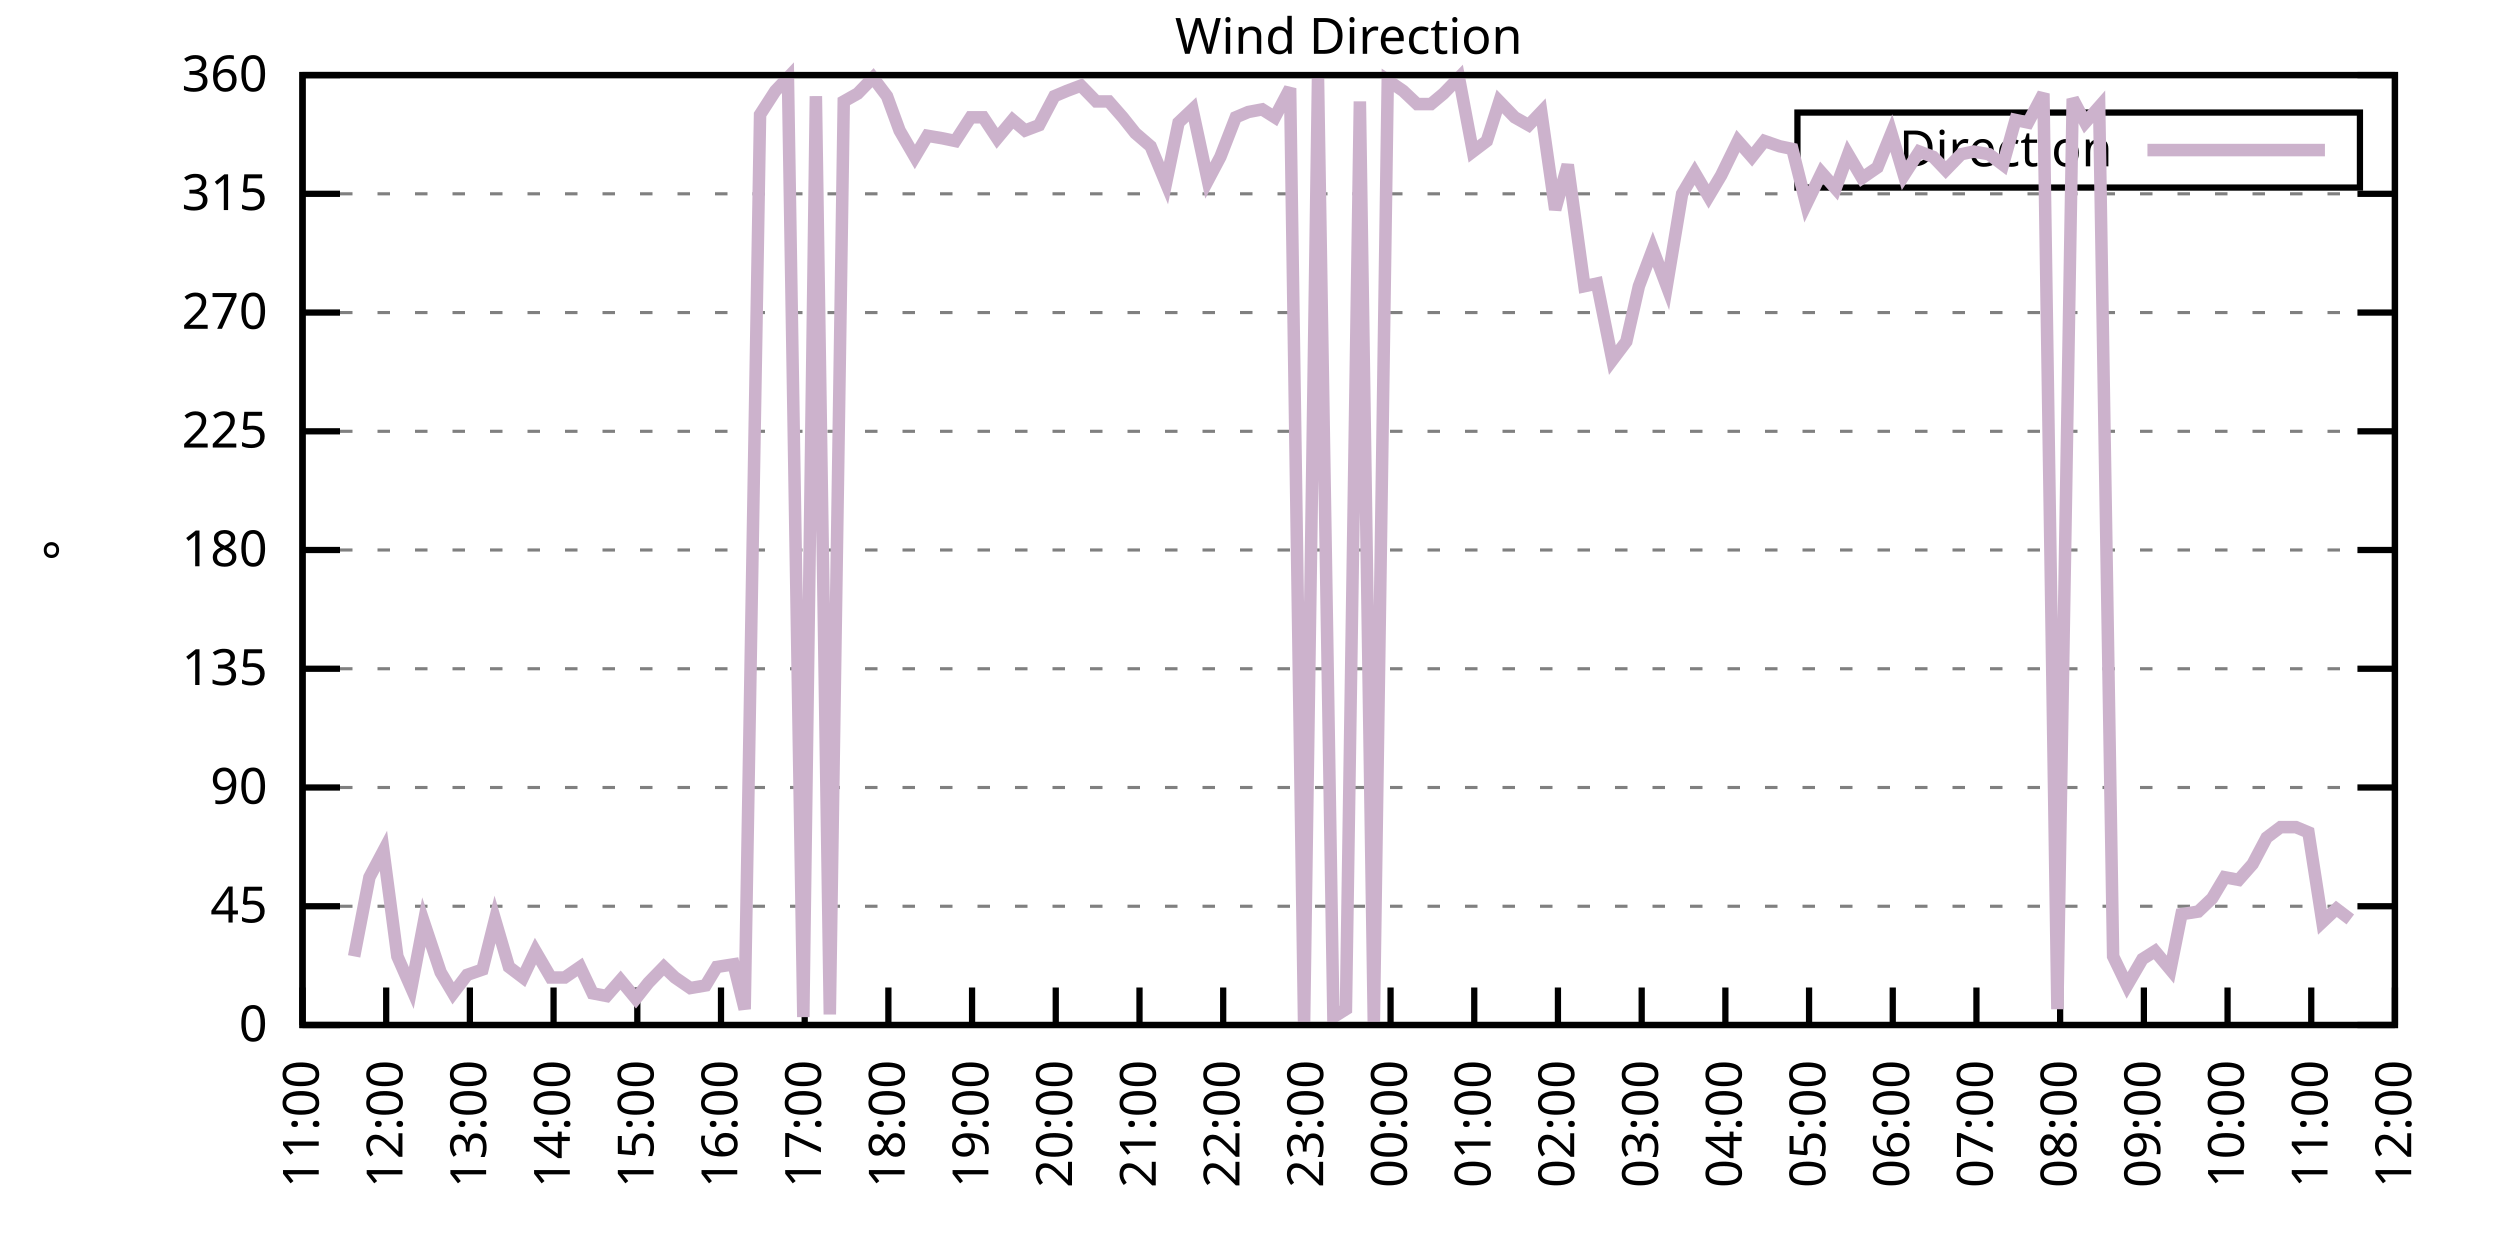
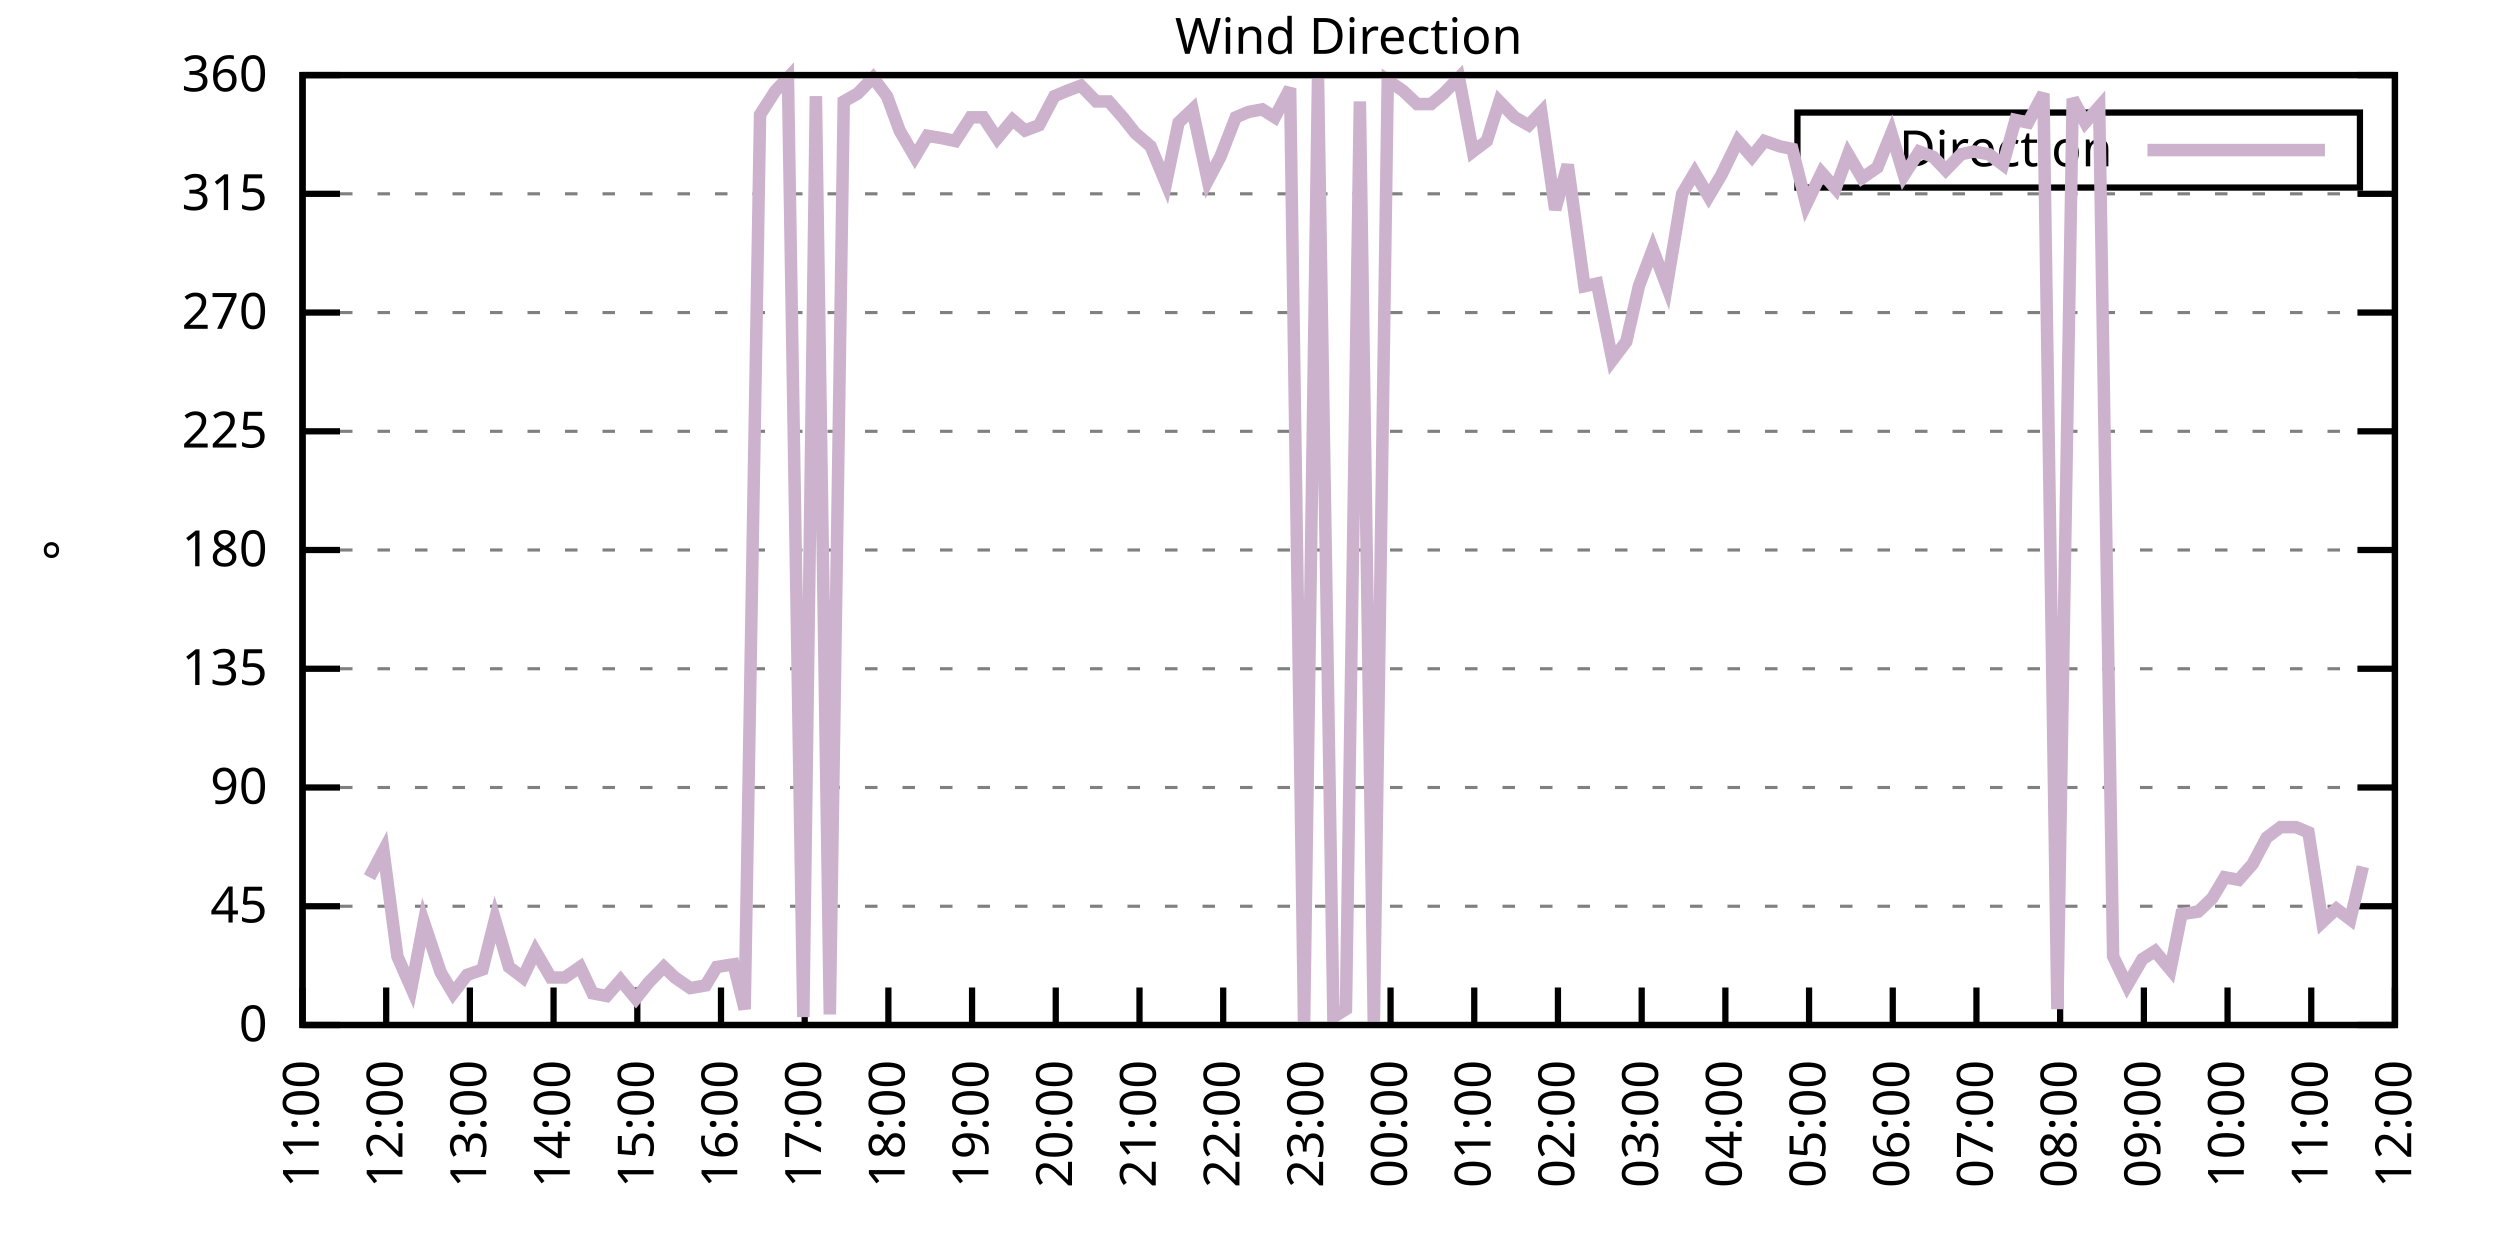
<svg xmlns="http://www.w3.org/2000/svg" xmlns:xlink="http://www.w3.org/1999/xlink" width="400" height="200" viewBox="0 0 400 200">
  <g id="gnuplot_canvas">
    <rect x="0" y="0" width="400" height="200" fill="none" />
    <defs>
      <circle id="gpDot" r="0.5" stroke-width="0.5" stroke="currentColor" />
      <path id="gpPt0" stroke-width="0.333" stroke="currentColor" d="M-1,0 h2 M0,-1 v2" />
      <path id="gpPt1" stroke-width="0.333" stroke="currentColor" d="M-1,-1 L1,1 M1,-1 L-1,1" />
      <path id="gpPt2" stroke-width="0.333" stroke="currentColor" d="M-1,0 L1,0 M0,-1 L0,1 M-1,-1 L1,1 M-1,1 L1,-1" />
      <rect id="gpPt3" stroke-width="0.333" stroke="currentColor" x="-1" y="-1" width="2" height="2" />
      <rect id="gpPt4" stroke-width="0.333" stroke="currentColor" fill="currentColor" x="-1" y="-1" width="2" height="2" />
      <circle id="gpPt5" stroke-width="0.333" stroke="currentColor" cx="0" cy="0" r="1" />
      <use xlink:href="#gpPt5" id="gpPt6" fill="currentColor" stroke="none" />
      <path id="gpPt7" stroke-width="0.333" stroke="currentColor" d="M0,-1.33 L-1.33,0.67 L1.33,0.67 z" />
      <use xlink:href="#gpPt7" id="gpPt8" fill="currentColor" stroke="none" />
      <use xlink:href="#gpPt7" id="gpPt9" stroke="currentColor" transform="rotate(180)" />
      <use xlink:href="#gpPt9" id="gpPt10" fill="currentColor" stroke="none" />
      <use xlink:href="#gpPt3" id="gpPt11" stroke="currentColor" transform="rotate(45)" />
      <use xlink:href="#gpPt11" id="gpPt12" fill="currentColor" stroke="none" />
      <path id="gpPt13" stroke-width="0.333" stroke="currentColor" d="M0,1.330 L1.265,0.411 L0.782,-1.067 L-0.782,-1.076 L-1.265,0.411 z" />
      <use xlink:href="#gpPt13" id="gpPt14" fill="currentColor" stroke="none" />
      <filter id="textbox" filterUnits="objectBoundingBox" x="0" y="0" height="1" width="1">
        <feFlood flood-color="white" flood-opacity="1" result="bgnd" />
        <feComposite in="SourceGraphic" in2="bgnd" operator="atop" />
      </filter>
      <filter id="greybox" filterUnits="objectBoundingBox" x="0" y="0" height="1" width="1">
        <feFlood flood-color="lightgrey" flood-opacity="1" result="grey" />
        <feComposite in="SourceGraphic" in2="grey" operator="atop" />
      </filter>
    </defs>
    <g fill="none" color="white" stroke="currentColor" stroke-width="1.00" stroke-linecap="butt" stroke-linejoin="miter">
</g>
    <g fill="none" color="black" stroke="currentColor" stroke-width="1.00" stroke-linecap="butt" stroke-linejoin="miter">
      <g stroke="none" shape-rendering="crispEdges">
        <polygon fill="rgb(255, 255, 255)" points="48.40,164.00 383.18,164.00 383.18,12.02 48.40,12.02 " />
      </g>
    </g>
    <g fill="none" color="black" stroke="currentColor" stroke-width="1.00" stroke-linecap="butt" stroke-linejoin="miter">
</g>
    <g fill="none" color="black" stroke="black" stroke-width="0.50" stroke-linecap="butt" stroke-linejoin="miter">
</g>
    <g fill="none" color="gray" stroke="currentColor" stroke-width="0.50" stroke-linecap="butt" stroke-linejoin="miter">
      <path stroke="gray" stroke-dasharray="2,4" class="gridline" d="M48.40,164.00 L383.19,164.00  " />
    </g>
    <g fill="none" color="gray" stroke="gray" stroke-width="1.00" stroke-linecap="butt" stroke-linejoin="miter">
</g>
    <g fill="none" color="black" stroke="currentColor" stroke-width="1.00" stroke-linecap="butt" stroke-linejoin="miter">
      <path stroke="black" d="M48.40,164.00 L54.40,164.00 M383.19,164.00 L377.19,164.00  " />
      <g transform="translate(42.80,166.60)" stroke="none" fill="black" font-family="Sans" font-size="8.00" text-anchor="end">
        <text>
          <tspan font-family="Sans"> 0</tspan>
        </text>
      </g>
    </g>
    <g fill="none" color="black" stroke="currentColor" stroke-width="1.00" stroke-linecap="butt" stroke-linejoin="miter">
</g>
    <g fill="none" color="black" stroke="black" stroke-width="0.50" stroke-linecap="butt" stroke-linejoin="miter">
</g>
    <g fill="none" color="gray" stroke="currentColor" stroke-width="0.50" stroke-linecap="butt" stroke-linejoin="miter">
      <path stroke="gray" stroke-dasharray="2,4" class="gridline" d="M48.40,145.00 L383.19,145.00  " />
    </g>
    <g fill="none" color="gray" stroke="gray" stroke-width="1.00" stroke-linecap="butt" stroke-linejoin="miter">
</g>
    <g fill="none" color="black" stroke="currentColor" stroke-width="1.00" stroke-linecap="butt" stroke-linejoin="miter">
      <path stroke="black" d="M48.40,145.00 L54.40,145.00 M383.19,145.00 L377.19,145.00  " />
      <g transform="translate(42.80,147.60)" stroke="none" fill="black" font-family="Sans" font-size="8.00" text-anchor="end">
        <text>
          <tspan font-family="Sans"> 45</tspan>
        </text>
      </g>
    </g>
    <g fill="none" color="black" stroke="currentColor" stroke-width="1.00" stroke-linecap="butt" stroke-linejoin="miter">
</g>
    <g fill="none" color="black" stroke="black" stroke-width="0.50" stroke-linecap="butt" stroke-linejoin="miter">
</g>
    <g fill="none" color="gray" stroke="currentColor" stroke-width="0.50" stroke-linecap="butt" stroke-linejoin="miter">
      <path stroke="gray" stroke-dasharray="2,4" class="gridline" d="M48.40,126.00 L383.19,126.00  " />
    </g>
    <g fill="none" color="gray" stroke="gray" stroke-width="1.00" stroke-linecap="butt" stroke-linejoin="miter">
</g>
    <g fill="none" color="black" stroke="currentColor" stroke-width="1.00" stroke-linecap="butt" stroke-linejoin="miter">
      <path stroke="black" d="M48.40,126.00 L54.40,126.00 M383.19,126.00 L377.19,126.00  " />
      <g transform="translate(42.80,128.60)" stroke="none" fill="black" font-family="Sans" font-size="8.00" text-anchor="end">
        <text>
          <tspan font-family="Sans"> 90</tspan>
        </text>
      </g>
    </g>
    <g fill="none" color="black" stroke="currentColor" stroke-width="1.00" stroke-linecap="butt" stroke-linejoin="miter">
</g>
    <g fill="none" color="black" stroke="black" stroke-width="0.50" stroke-linecap="butt" stroke-linejoin="miter">
</g>
    <g fill="none" color="gray" stroke="currentColor" stroke-width="0.50" stroke-linecap="butt" stroke-linejoin="miter">
      <path stroke="gray" stroke-dasharray="2,4" class="gridline" d="M48.40,107.00 L383.19,107.00  " />
    </g>
    <g fill="none" color="gray" stroke="gray" stroke-width="1.00" stroke-linecap="butt" stroke-linejoin="miter">
</g>
    <g fill="none" color="black" stroke="currentColor" stroke-width="1.00" stroke-linecap="butt" stroke-linejoin="miter">
      <path stroke="black" d="M48.40,107.00 L54.40,107.00 M383.19,107.00 L377.19,107.00  " />
      <g transform="translate(42.80,109.60)" stroke="none" fill="black" font-family="Sans" font-size="8.00" text-anchor="end">
        <text>
          <tspan font-family="Sans"> 135</tspan>
        </text>
      </g>
    </g>
    <g fill="none" color="black" stroke="currentColor" stroke-width="1.00" stroke-linecap="butt" stroke-linejoin="miter">
</g>
    <g fill="none" color="black" stroke="black" stroke-width="0.50" stroke-linecap="butt" stroke-linejoin="miter">
</g>
    <g fill="none" color="gray" stroke="currentColor" stroke-width="0.50" stroke-linecap="butt" stroke-linejoin="miter">
      <path stroke="gray" stroke-dasharray="2,4" class="gridline" d="M48.40,88.00 L383.19,88.00  " />
    </g>
    <g fill="none" color="gray" stroke="gray" stroke-width="1.00" stroke-linecap="butt" stroke-linejoin="miter">
</g>
    <g fill="none" color="black" stroke="currentColor" stroke-width="1.00" stroke-linecap="butt" stroke-linejoin="miter">
      <path stroke="black" d="M48.40,88.00 L54.40,88.00 M383.19,88.00 L377.19,88.00  " />
      <g transform="translate(42.80,90.60)" stroke="none" fill="black" font-family="Sans" font-size="8.00" text-anchor="end">
        <text>
          <tspan font-family="Sans"> 180</tspan>
        </text>
      </g>
    </g>
    <g fill="none" color="black" stroke="currentColor" stroke-width="1.00" stroke-linecap="butt" stroke-linejoin="miter">
</g>
    <g fill="none" color="black" stroke="black" stroke-width="0.50" stroke-linecap="butt" stroke-linejoin="miter">
</g>
    <g fill="none" color="gray" stroke="currentColor" stroke-width="0.50" stroke-linecap="butt" stroke-linejoin="miter">
      <path stroke="gray" stroke-dasharray="2,4" class="gridline" d="M48.40,69.01 L383.19,69.01  " />
    </g>
    <g fill="none" color="gray" stroke="gray" stroke-width="1.00" stroke-linecap="butt" stroke-linejoin="miter">
</g>
    <g fill="none" color="black" stroke="currentColor" stroke-width="1.00" stroke-linecap="butt" stroke-linejoin="miter">
      <path stroke="black" d="M48.40,69.01 L54.40,69.01 M383.19,69.01 L377.19,69.01  " />
      <g transform="translate(42.80,71.61)" stroke="none" fill="black" font-family="Sans" font-size="8.00" text-anchor="end">
        <text>
          <tspan font-family="Sans"> 225</tspan>
        </text>
      </g>
    </g>
    <g fill="none" color="black" stroke="currentColor" stroke-width="1.00" stroke-linecap="butt" stroke-linejoin="miter">
</g>
    <g fill="none" color="black" stroke="black" stroke-width="0.50" stroke-linecap="butt" stroke-linejoin="miter">
</g>
    <g fill="none" color="gray" stroke="currentColor" stroke-width="0.50" stroke-linecap="butt" stroke-linejoin="miter">
      <path stroke="gray" stroke-dasharray="2,4" class="gridline" d="M48.40,50.01 L383.19,50.01  " />
    </g>
    <g fill="none" color="gray" stroke="gray" stroke-width="1.00" stroke-linecap="butt" stroke-linejoin="miter">
</g>
    <g fill="none" color="black" stroke="currentColor" stroke-width="1.00" stroke-linecap="butt" stroke-linejoin="miter">
      <path stroke="black" d="M48.40,50.01 L54.40,50.01 M383.19,50.01 L377.19,50.01  " />
      <g transform="translate(42.80,52.61)" stroke="none" fill="black" font-family="Sans" font-size="8.00" text-anchor="end">
        <text>
          <tspan font-family="Sans"> 270</tspan>
        </text>
      </g>
    </g>
    <g fill="none" color="black" stroke="currentColor" stroke-width="1.00" stroke-linecap="butt" stroke-linejoin="miter">
</g>
    <g fill="none" color="black" stroke="black" stroke-width="0.50" stroke-linecap="butt" stroke-linejoin="miter">
</g>
    <g fill="none" color="gray" stroke="currentColor" stroke-width="0.50" stroke-linecap="butt" stroke-linejoin="miter">
      <path stroke="gray" stroke-dasharray="2,4" class="gridline" d="M48.40,31.01 L383.19,31.01  " />
    </g>
    <g fill="none" color="gray" stroke="gray" stroke-width="1.00" stroke-linecap="butt" stroke-linejoin="miter">
</g>
    <g fill="none" color="black" stroke="currentColor" stroke-width="1.00" stroke-linecap="butt" stroke-linejoin="miter">
      <path stroke="black" d="M48.40,31.01 L54.40,31.01 M383.19,31.01 L377.19,31.01  " />
      <g transform="translate(42.80,33.61)" stroke="none" fill="black" font-family="Sans" font-size="8.00" text-anchor="end">
        <text>
          <tspan font-family="Sans"> 315</tspan>
        </text>
      </g>
    </g>
    <g fill="none" color="black" stroke="currentColor" stroke-width="1.00" stroke-linecap="butt" stroke-linejoin="miter">
</g>
    <g fill="none" color="black" stroke="black" stroke-width="0.50" stroke-linecap="butt" stroke-linejoin="miter">
</g>
    <g fill="none" color="gray" stroke="currentColor" stroke-width="0.50" stroke-linecap="butt" stroke-linejoin="miter">
      <path stroke="gray" stroke-dasharray="2,4" class="gridline" d="M48.40,12.01 L383.19,12.01  " />
    </g>
    <g fill="none" color="gray" stroke="gray" stroke-width="1.00" stroke-linecap="butt" stroke-linejoin="miter">
</g>
    <g fill="none" color="black" stroke="currentColor" stroke-width="1.00" stroke-linecap="butt" stroke-linejoin="miter">
      <path stroke="black" d="M48.40,12.01 L54.40,12.01 M383.19,12.01 L377.19,12.01  " />
      <g transform="translate(42.80,14.61)" stroke="none" fill="black" font-family="Sans" font-size="8.00" text-anchor="end">
        <text>
          <tspan font-family="Sans"> 360</tspan>
        </text>
      </g>
    </g>
    <g fill="none" color="black" stroke="currentColor" stroke-width="1.00" stroke-linecap="butt" stroke-linejoin="miter">
      <path stroke="black" d="M48.40,164.00 L48.40,158.00  " />
      <g transform="translate(51.00,169.60) rotate(270.00)" stroke="none" fill="black" font-family="Sans" font-size="8.00" text-anchor="end">
        <text>
          <tspan font-family="Sans">11:00</tspan>
        </text>
      </g>
    </g>
    <g fill="none" color="black" stroke="currentColor" stroke-width="1.00" stroke-linecap="butt" stroke-linejoin="miter">
      <path stroke="black" d="M61.79,164.00 L61.79,158.00  " />
      <g transform="translate(64.39,169.60) rotate(270.00)" stroke="none" fill="black" font-family="Sans" font-size="8.00" text-anchor="end">
        <text>
          <tspan font-family="Sans">12:00</tspan>
        </text>
      </g>
    </g>
    <g fill="none" color="black" stroke="currentColor" stroke-width="1.00" stroke-linecap="butt" stroke-linejoin="miter">
      <path stroke="black" d="M75.18,164.00 L75.18,158.00  " />
      <g transform="translate(77.78,169.60) rotate(270.00)" stroke="none" fill="black" font-family="Sans" font-size="8.00" text-anchor="end">
        <text>
          <tspan font-family="Sans">13:00</tspan>
        </text>
      </g>
    </g>
    <g fill="none" color="black" stroke="currentColor" stroke-width="1.00" stroke-linecap="butt" stroke-linejoin="miter">
      <path stroke="black" d="M88.57,164.00 L88.57,158.00  " />
      <g transform="translate(91.17,169.60) rotate(270.00)" stroke="none" fill="black" font-family="Sans" font-size="8.00" text-anchor="end">
        <text>
          <tspan font-family="Sans">14:00</tspan>
        </text>
      </g>
    </g>
    <g fill="none" color="black" stroke="currentColor" stroke-width="1.00" stroke-linecap="butt" stroke-linejoin="miter">
      <path stroke="black" d="M101.97,164.00 L101.97,158.00  " />
      <g transform="translate(104.57,169.60) rotate(270.00)" stroke="none" fill="black" font-family="Sans" font-size="8.00" text-anchor="end">
        <text>
          <tspan font-family="Sans">15:00</tspan>
        </text>
      </g>
    </g>
    <g fill="none" color="black" stroke="currentColor" stroke-width="1.00" stroke-linecap="butt" stroke-linejoin="miter">
      <path stroke="black" d="M115.36,164.00 L115.36,158.00  " />
      <g transform="translate(117.96,169.60) rotate(270.00)" stroke="none" fill="black" font-family="Sans" font-size="8.00" text-anchor="end">
        <text>
          <tspan font-family="Sans">16:00</tspan>
        </text>
      </g>
    </g>
    <g fill="none" color="black" stroke="currentColor" stroke-width="1.00" stroke-linecap="butt" stroke-linejoin="miter">
      <path stroke="black" d="M128.75,164.00 L128.75,158.00  " />
      <g transform="translate(131.35,169.60) rotate(270.00)" stroke="none" fill="black" font-family="Sans" font-size="8.00" text-anchor="end">
        <text>
          <tspan font-family="Sans">17:00</tspan>
        </text>
      </g>
    </g>
    <g fill="none" color="black" stroke="currentColor" stroke-width="1.00" stroke-linecap="butt" stroke-linejoin="miter">
      <path stroke="black" d="M142.14,164.00 L142.14,158.00  " />
      <g transform="translate(144.74,169.60) rotate(270.00)" stroke="none" fill="black" font-family="Sans" font-size="8.00" text-anchor="end">
        <text>
          <tspan font-family="Sans">18:00</tspan>
        </text>
      </g>
    </g>
    <g fill="none" color="black" stroke="currentColor" stroke-width="1.00" stroke-linecap="butt" stroke-linejoin="miter">
      <path stroke="black" d="M155.53,164.00 L155.53,158.00  " />
      <g transform="translate(158.13,169.60) rotate(270.00)" stroke="none" fill="black" font-family="Sans" font-size="8.00" text-anchor="end">
        <text>
          <tspan font-family="Sans">19:00</tspan>
        </text>
      </g>
    </g>
    <g fill="none" color="black" stroke="currentColor" stroke-width="1.00" stroke-linecap="butt" stroke-linejoin="miter">
      <path stroke="black" d="M168.92,164.00 L168.92,158.00  " />
      <g transform="translate(171.52,169.60) rotate(270.00)" stroke="none" fill="black" font-family="Sans" font-size="8.00" text-anchor="end">
        <text>
          <tspan font-family="Sans">20:00</tspan>
        </text>
      </g>
    </g>
    <g fill="none" color="black" stroke="currentColor" stroke-width="1.00" stroke-linecap="butt" stroke-linejoin="miter">
      <path stroke="black" d="M182.32,164.00 L182.32,158.00  " />
      <g transform="translate(184.92,169.60) rotate(270.00)" stroke="none" fill="black" font-family="Sans" font-size="8.00" text-anchor="end">
        <text>
          <tspan font-family="Sans">21:00</tspan>
        </text>
      </g>
    </g>
    <g fill="none" color="black" stroke="currentColor" stroke-width="1.00" stroke-linecap="butt" stroke-linejoin="miter">
      <path stroke="black" d="M195.71,164.00 L195.71,158.00  " />
      <g transform="translate(198.31,169.60) rotate(270.00)" stroke="none" fill="black" font-family="Sans" font-size="8.00" text-anchor="end">
        <text>
          <tspan font-family="Sans">22:00</tspan>
        </text>
      </g>
    </g>
    <g fill="none" color="black" stroke="currentColor" stroke-width="1.00" stroke-linecap="butt" stroke-linejoin="miter">
      <path stroke="black" d="M209.10,164.00 L209.10,158.00  " />
      <g transform="translate(211.70,169.60) rotate(270.00)" stroke="none" fill="black" font-family="Sans" font-size="8.00" text-anchor="end">
        <text>
          <tspan font-family="Sans">23:00</tspan>
        </text>
      </g>
    </g>
    <g fill="none" color="black" stroke="currentColor" stroke-width="1.00" stroke-linecap="butt" stroke-linejoin="miter">
      <path stroke="black" d="M222.49,164.00 L222.49,158.00  " />
      <g transform="translate(225.09,169.60) rotate(270.00)" stroke="none" fill="black" font-family="Sans" font-size="8.00" text-anchor="end">
        <text>
          <tspan font-family="Sans">00:00</tspan>
        </text>
      </g>
    </g>
    <g fill="none" color="black" stroke="currentColor" stroke-width="1.00" stroke-linecap="butt" stroke-linejoin="miter">
      <path stroke="black" d="M235.88,164.00 L235.88,158.00  " />
      <g transform="translate(238.48,169.60) rotate(270.00)" stroke="none" fill="black" font-family="Sans" font-size="8.00" text-anchor="end">
        <text>
          <tspan font-family="Sans">01:00</tspan>
        </text>
      </g>
    </g>
    <g fill="none" color="black" stroke="currentColor" stroke-width="1.00" stroke-linecap="butt" stroke-linejoin="miter">
      <path stroke="black" d="M249.27,164.00 L249.27,158.00  " />
      <g transform="translate(251.87,169.60) rotate(270.00)" stroke="none" fill="black" font-family="Sans" font-size="8.00" text-anchor="end">
        <text>
          <tspan font-family="Sans">02:00</tspan>
        </text>
      </g>
    </g>
    <g fill="none" color="black" stroke="currentColor" stroke-width="1.00" stroke-linecap="butt" stroke-linejoin="miter">
      <path stroke="black" d="M262.67,164.00 L262.67,158.00  " />
      <g transform="translate(265.27,169.60) rotate(270.00)" stroke="none" fill="black" font-family="Sans" font-size="8.00" text-anchor="end">
        <text>
          <tspan font-family="Sans">03:00</tspan>
        </text>
      </g>
    </g>
    <g fill="none" color="black" stroke="currentColor" stroke-width="1.00" stroke-linecap="butt" stroke-linejoin="miter">
      <path stroke="black" d="M276.06,164.00 L276.06,158.00  " />
      <g transform="translate(278.66,169.60) rotate(270.00)" stroke="none" fill="black" font-family="Sans" font-size="8.00" text-anchor="end">
        <text>
          <tspan font-family="Sans">04:00</tspan>
        </text>
      </g>
    </g>
    <g fill="none" color="black" stroke="currentColor" stroke-width="1.00" stroke-linecap="butt" stroke-linejoin="miter">
      <path stroke="black" d="M289.45,164.00 L289.45,158.00  " />
      <g transform="translate(292.05,169.60) rotate(270.00)" stroke="none" fill="black" font-family="Sans" font-size="8.00" text-anchor="end">
        <text>
          <tspan font-family="Sans">05:00</tspan>
        </text>
      </g>
    </g>
    <g fill="none" color="black" stroke="currentColor" stroke-width="1.00" stroke-linecap="butt" stroke-linejoin="miter">
      <path stroke="black" d="M302.84,164.00 L302.84,158.00  " />
      <g transform="translate(305.44,169.60) rotate(270.00)" stroke="none" fill="black" font-family="Sans" font-size="8.00" text-anchor="end">
        <text>
          <tspan font-family="Sans">06:00</tspan>
        </text>
      </g>
    </g>
    <g fill="none" color="black" stroke="currentColor" stroke-width="1.00" stroke-linecap="butt" stroke-linejoin="miter">
      <path stroke="black" d="M316.23,164.00 L316.23,158.00  " />
      <g transform="translate(318.83,169.60) rotate(270.00)" stroke="none" fill="black" font-family="Sans" font-size="8.00" text-anchor="end">
        <text>
          <tspan font-family="Sans">07:00</tspan>
        </text>
      </g>
    </g>
    <g fill="none" color="black" stroke="currentColor" stroke-width="1.00" stroke-linecap="butt" stroke-linejoin="miter">
      <path stroke="black" d="M329.62,164.00 L329.62,158.00  " />
      <g transform="translate(332.22,169.60) rotate(270.00)" stroke="none" fill="black" font-family="Sans" font-size="8.00" text-anchor="end">
        <text>
          <tspan font-family="Sans">08:00</tspan>
        </text>
      </g>
    </g>
    <g fill="none" color="black" stroke="currentColor" stroke-width="1.00" stroke-linecap="butt" stroke-linejoin="miter">
      <path stroke="black" d="M343.02,164.00 L343.02,158.00  " />
      <g transform="translate(345.62,169.60) rotate(270.00)" stroke="none" fill="black" font-family="Sans" font-size="8.00" text-anchor="end">
        <text>
          <tspan font-family="Sans">09:00</tspan>
        </text>
      </g>
    </g>
    <g fill="none" color="black" stroke="currentColor" stroke-width="1.00" stroke-linecap="butt" stroke-linejoin="miter">
      <path stroke="black" d="M356.41,164.00 L356.41,158.00  " />
      <g transform="translate(359.01,169.60) rotate(270.00)" stroke="none" fill="black" font-family="Sans" font-size="8.00" text-anchor="end">
        <text>
          <tspan font-family="Sans">10:00</tspan>
        </text>
      </g>
    </g>
    <g fill="none" color="black" stroke="currentColor" stroke-width="1.00" stroke-linecap="butt" stroke-linejoin="miter">
      <path stroke="black" d="M369.80,164.00 L369.80,158.00  " />
      <g transform="translate(372.40,169.60) rotate(270.00)" stroke="none" fill="black" font-family="Sans" font-size="8.00" text-anchor="end">
        <text>
          <tspan font-family="Sans">11:00</tspan>
        </text>
      </g>
    </g>
    <g fill="none" color="black" stroke="currentColor" stroke-width="1.00" stroke-linecap="butt" stroke-linejoin="miter">
      <path stroke="black" d="M383.19,164.00 L383.19,158.00  " />
      <g transform="translate(385.79,169.60) rotate(270.00)" stroke="none" fill="black" font-family="Sans" font-size="8.00" text-anchor="end">
        <text>
          <tspan font-family="Sans">12:00</tspan>
        </text>
      </g>
    </g>
    <g fill="none" color="black" stroke="currentColor" stroke-width="1.00" stroke-linecap="butt" stroke-linejoin="miter">
</g>
    <g fill="none" color="black" stroke="currentColor" stroke-width="1.00" stroke-linecap="butt" stroke-linejoin="miter">
      <path stroke="black" d="M48.40,12.01 L48.40,164.00 L383.19,164.00 L383.19,12.01 L48.40,12.01 Z  " />
    </g>
    <g fill="none" color="black" stroke="currentColor" stroke-width="1.00" stroke-linecap="butt" stroke-linejoin="miter">
</g>
    <g fill="none" color="black" stroke="currentColor" stroke-width="1.00" stroke-linecap="butt" stroke-linejoin="miter">
      <path stroke="black" d="M287.59,30.01 L287.59,18.01 L377.59,18.01 L377.59,30.01 L287.59,30.01 Z  " />
    </g>
    <g id="Wind_direction_plot_1">
      <g fill="none" color="white" stroke="black" stroke-width="2.00" stroke-linecap="butt" stroke-linejoin="miter">
</g>
      <g fill="none" color="black" stroke="currentColor" stroke-width="2.00" stroke-linecap="butt" stroke-linejoin="miter">
        <g transform="translate(337.99,26.61)" stroke="none" fill="black" font-family="Sans" font-size="8.00" text-anchor="end">
          <text>
            <tspan font-family="Sans">Direction</tspan>
          </text>
        </g>
      </g>
      <g fill="none" color="black" stroke="currentColor" stroke-width="2.00" stroke-linecap="butt" stroke-linejoin="miter">
-         <path stroke="rgb(204, 178, 204)" d="M343.59,24.01 L371.99,24.01 M56.66,153.02 L59.11,140.36 L61.35,136.14 L63.58,153.02 L65.81,158.09 L67.82,147.53   L70.50,155.56 L72.50,158.93 L74.74,155.98 L77.19,155.13 L79.20,147.11 L81.43,154.71 L83.66,156.40 L85.67,152.18   L88.13,156.40 L90.36,156.40 L92.82,154.71 L94.82,158.93 L97.06,159.36 L99.29,156.82 L101.74,159.78 L103.75,157.24   L106.21,154.71 L107.99,156.40 L110.45,158.09 L112.90,157.67 L114.69,154.71 L117.37,154.29 L119.15,161.47 L121.61,18.34   L124.06,14.54 L126.07,12.43 L128.53,162.73 L130.54,15.39 L132.77,162.31 L135.00,16.23 L137.23,14.97 L139.69,12.43   L141.92,15.39 L143.93,20.88 L146.38,25.10 L148.39,21.72 L150.85,22.14 L152.85,22.56 L155.31,18.77 L157.32,18.77   L159.55,22.14 L162.01,19.19 L164.01,20.88 L166.25,20.03 L168.70,15.39 L170.71,14.54 L172.94,13.70 L175.40,16.23   L177.41,16.23 L179.64,18.77 L181.65,21.30 L184.10,23.41 L186.56,29.32 L188.57,19.61 L190.80,17.50 L193.25,28.90   L195.26,25.10 L197.72,18.77 L199.73,17.92 L201.96,17.50 L203.97,18.77 L206.42,14.12 L208.65,164.00 L210.88,12.43   L213.34,162.73 L215.35,161.47 L217.58,16.23 L219.81,164.00 L222.04,12.85 L224.50,14.54 L226.73,16.65 L228.96,16.65   L230.97,14.97 L233.43,12.43 L235.66,24.25 L237.89,22.56 L239.90,16.23 L242.36,18.77 L244.59,20.03 L246.60,17.92   L248.83,33.54 L250.84,26.36 L253.51,45.79 L255.52,45.36 L257.98,57.61 L260.21,54.65 L262.22,45.79 L264.45,39.87   L266.68,45.79 L269.14,31.01 L271.15,27.63 L273.38,31.43 L275.39,28.05 L278.07,22.56 L280.30,25.10 L282.31,22.56   L284.76,23.41 L286.77,23.83 L289.00,32.70 L291.46,27.63 L293.69,30.16 L295.70,24.68 L297.93,28.48 L300.39,26.79   L302.62,21.30 L304.63,28.05 L307.08,24.25 L309.31,25.10 L311.32,27.21 L313.78,24.68 L315.79,24.25 L318.24,24.68   L320.47,26.36 L322.48,19.19 L324.49,19.61 L326.95,14.97 L329.18,161.47 L331.63,15.81 L333.64,19.61 L335.87,17.08   L338.10,153.02 L340.34,157.67 L342.79,153.45 L344.80,152.18 L347.26,155.13 L349.04,146.27 L351.72,145.85 L353.95,143.73   L355.96,140.36 L358.19,140.78 L360.42,138.25 L362.66,134.02 L364.89,132.34 L367.34,132.34 L369.35,133.18 L371.58,147.53   L373.82,145.42 L376.05,147.11  " />
+         <path stroke="rgb(204, 178, 204)" d="M343.59,24.01 L371.99,24.01 M59.11,140.36 L61.35,136.14 L63.58,153.02 L65.81,158.09 L67.82,147.53 L70.50,155.56   L72.50,158.93 L74.74,155.98 L77.19,155.13 L79.20,147.11 L81.43,154.71 L83.66,156.40 L85.67,152.18 L88.13,156.40   L90.36,156.40 L92.82,154.71 L94.82,158.93 L97.06,159.36 L99.29,156.82 L101.74,159.78 L103.75,157.24 L106.21,154.71   L107.99,156.40 L110.45,158.09 L112.90,157.67 L114.69,154.71 L117.37,154.29 L119.15,161.47 L121.61,18.34 L124.06,14.54   L126.07,12.43 L128.53,162.73 L130.54,15.39 L132.77,162.31 L135.00,16.23 L137.23,14.97 L139.69,12.43 L141.92,15.39   L143.93,20.88 L146.38,25.10 L148.39,21.72 L150.85,22.14 L152.85,22.56 L155.31,18.77 L157.32,18.77 L159.55,22.14   L162.01,19.19 L164.01,20.88 L166.25,20.03 L168.70,15.39 L170.71,14.54 L172.94,13.70 L175.40,16.23 L177.41,16.23   L179.64,18.77 L181.65,21.30 L184.10,23.41 L186.56,29.32 L188.57,19.61 L190.80,17.50 L193.25,28.90 L195.26,25.10   L197.72,18.77 L199.73,17.92 L201.96,17.50 L203.97,18.77 L206.42,14.12 L208.65,164.00 L210.88,12.43 L213.34,162.73   L215.35,161.47 L217.58,16.23 L219.81,164.00 L222.04,12.85 L224.50,14.54 L226.73,16.65 L228.96,16.65 L230.97,14.97   L233.43,12.43 L235.66,24.25 L237.89,22.56 L239.90,16.23 L242.36,18.77 L244.59,20.03 L246.60,17.92 L248.83,33.54   L250.84,26.36 L253.51,45.79 L255.52,45.36 L257.98,57.61 L260.21,54.65 L262.22,45.79 L264.45,39.87 L266.68,45.79   L269.14,31.01 L271.15,27.63 L273.38,31.43 L275.39,28.05 L278.07,22.56 L280.30,25.10 L282.31,22.56 L284.76,23.41   L286.77,23.83 L289.00,32.70 L291.46,27.63 L293.69,30.16 L295.70,24.68 L297.93,28.48 L300.39,26.79 L302.62,21.30   L304.63,28.05 L307.08,24.25 L309.31,25.10 L311.32,27.21 L313.78,24.68 L315.79,24.25 L318.24,24.68 L320.47,26.36   L322.48,19.19 L324.49,19.61 L326.95,14.97 L329.18,161.47 L331.63,15.81 L333.64,19.61 L335.87,17.08 L338.10,153.02   L340.34,157.67 L342.79,153.45 L344.80,152.18 L347.26,155.13 L349.04,146.27 L351.72,145.85 L353.95,143.73 L355.96,140.36   L358.19,140.78 L360.42,138.25 L362.66,134.02 L364.89,132.34 L367.34,132.34 L369.35,133.18 L371.58,147.53 L373.82,145.42   L376.05,147.11 L378.06,138.67  " />
      </g>
    </g>
    <g fill="none" color="black" stroke="currentColor" stroke-width="2.00" stroke-linecap="butt" stroke-linejoin="miter">
</g>
    <g fill="none" color="black" stroke="black" stroke-width="1.00" stroke-linecap="butt" stroke-linejoin="miter">
</g>
    <g fill="none" color="black" stroke="currentColor" stroke-width="1.00" stroke-linecap="butt" stroke-linejoin="miter">
      <path stroke="black" d="M48.40,12.01 L48.40,164.00 L383.19,164.00 L383.19,12.01 L48.40,12.01 Z  " />
      <g transform="translate(12.80,88.01) rotate(270.00)" stroke="none" fill="black" font-family="Sans" font-size="8.00" text-anchor="middle">
        <text>
          <tspan font-family="Sans">°</tspan>
        </text>
      </g>
    </g>
    <g fill="none" color="black" stroke="currentColor" stroke-width="1.00" stroke-linecap="butt" stroke-linejoin="miter">
</g>
    <g fill="none" color="black" stroke="currentColor" stroke-width="1.00" stroke-linecap="butt" stroke-linejoin="miter">
      <g transform="translate(215.79,8.61)" stroke="none" fill="black" font-family="Sans" font-size="8.00" text-anchor="middle">
        <text>
          <tspan font-family="Sans">Wind Direction</tspan>
        </text>
      </g>
    </g>
    <g fill="none" color="black" stroke="currentColor" stroke-width="1.00" stroke-linecap="butt" stroke-linejoin="miter">
</g>
  </g>
</svg>
